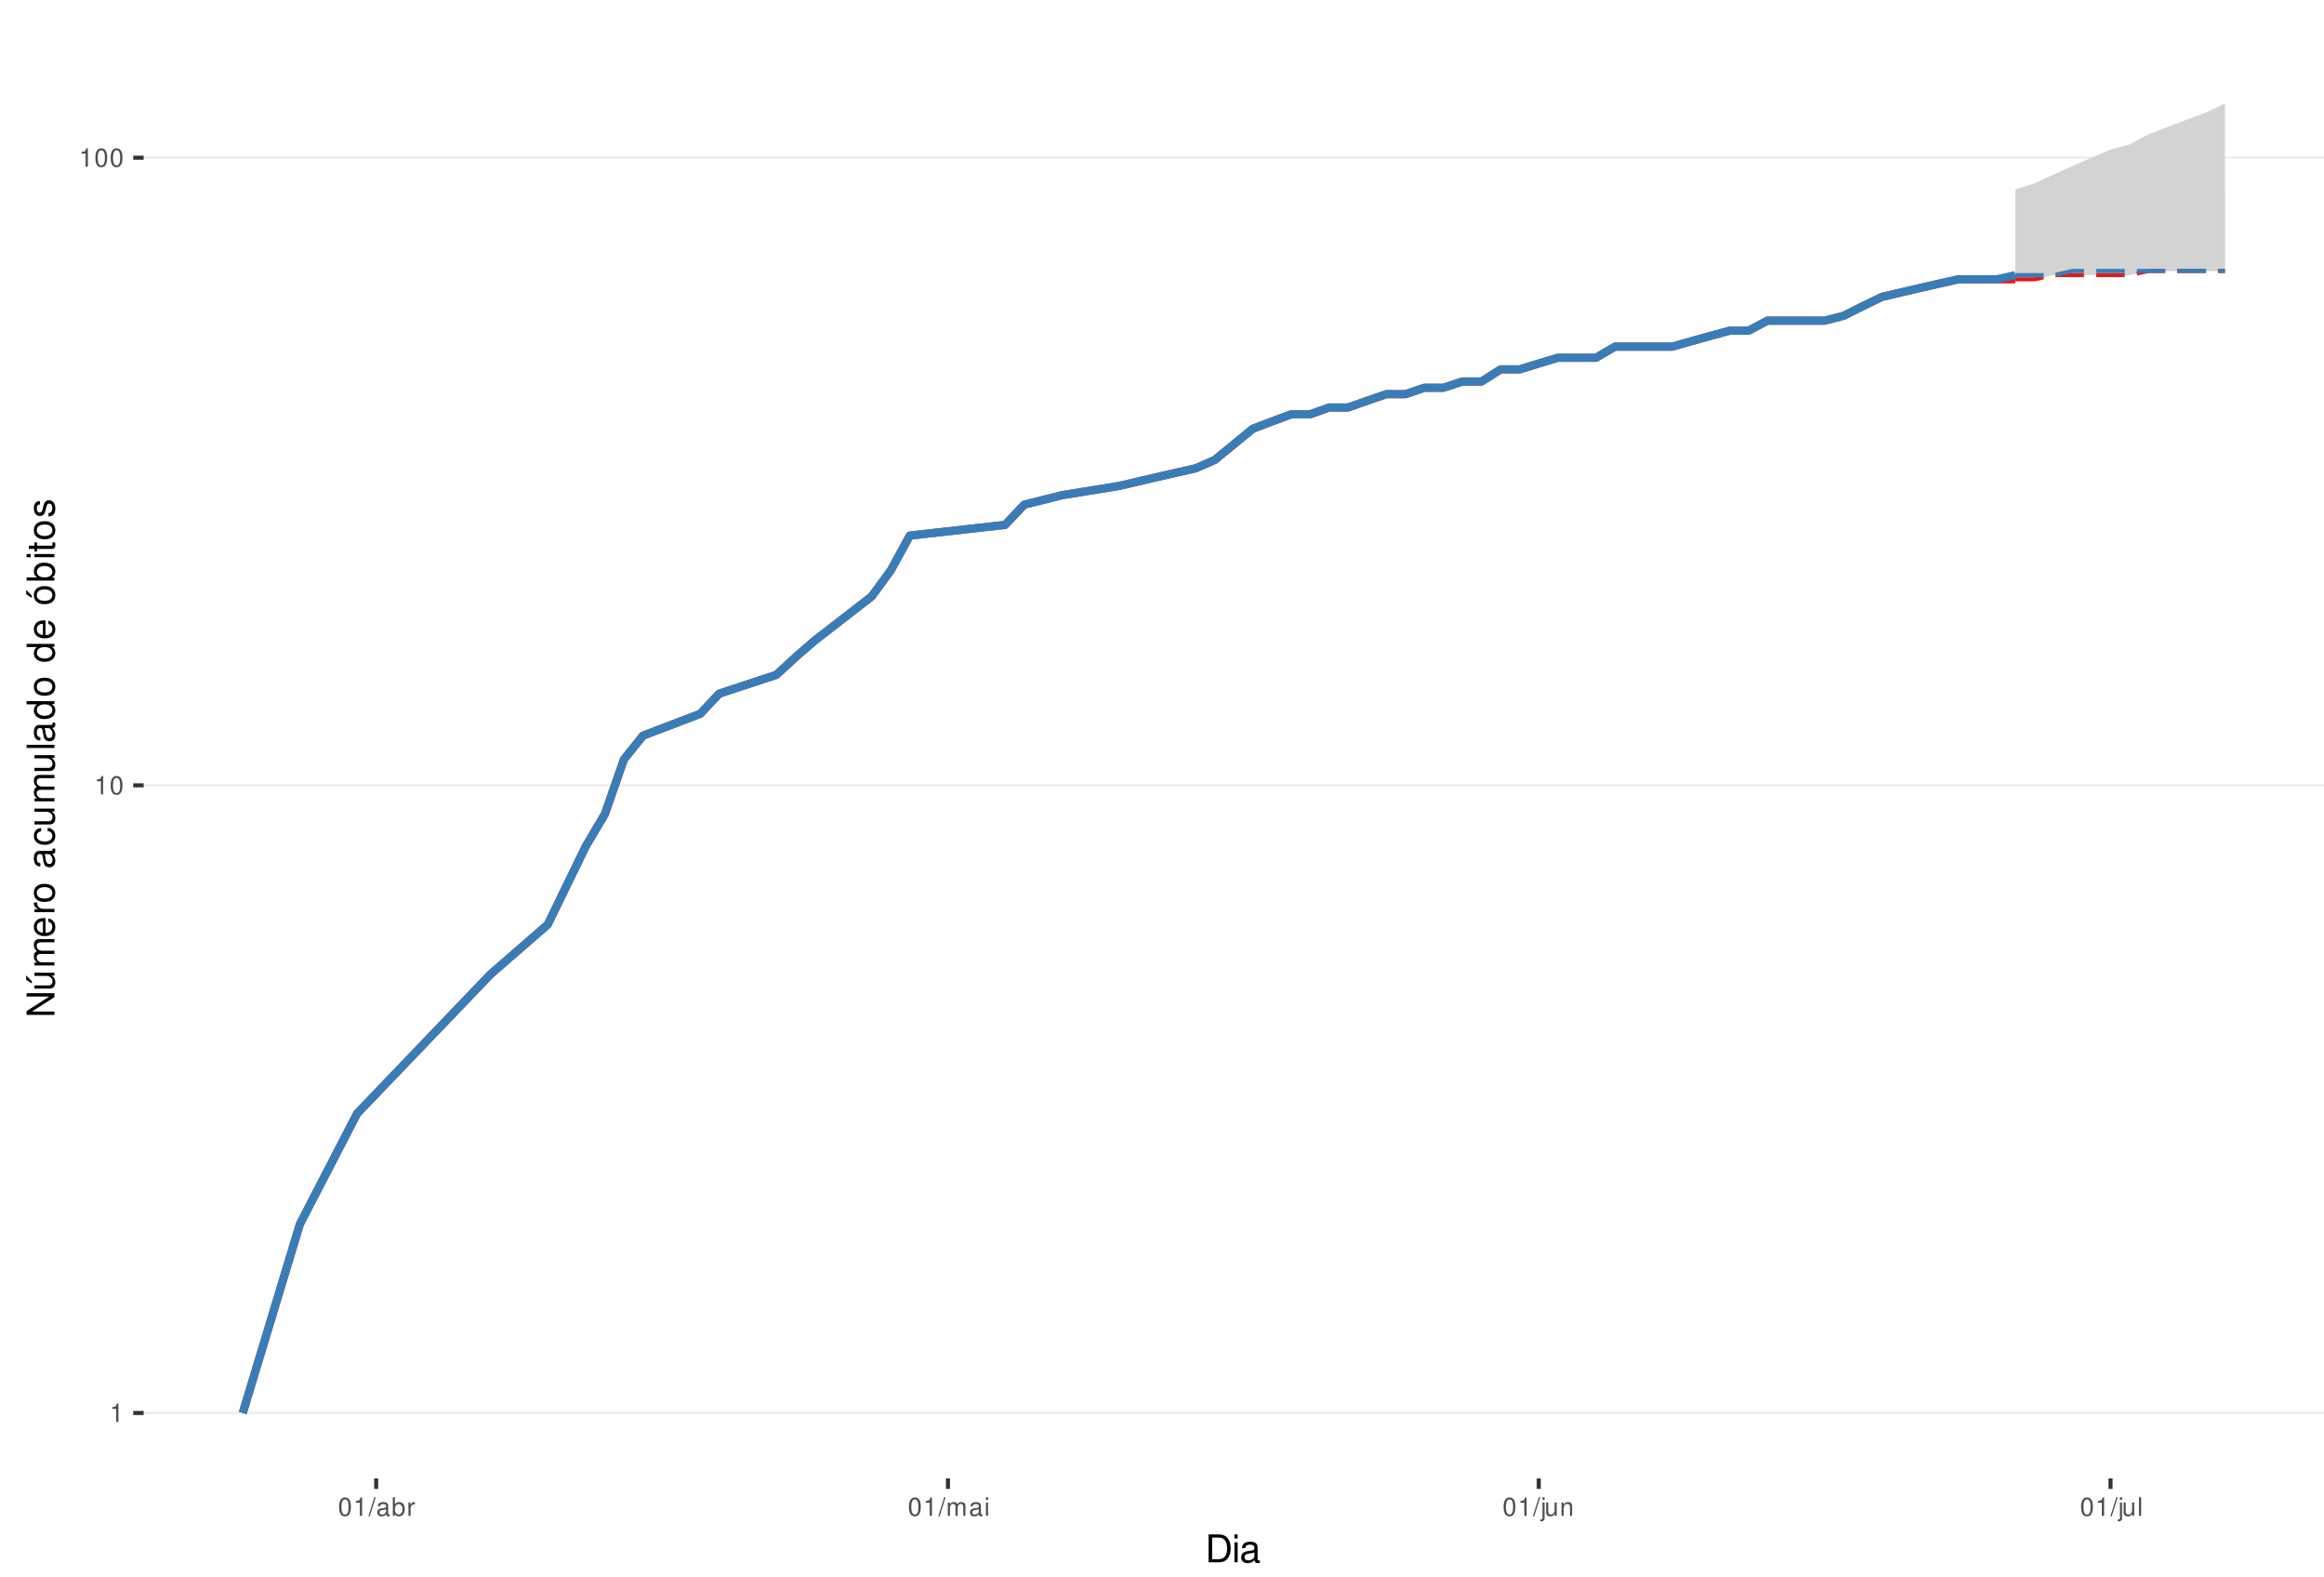
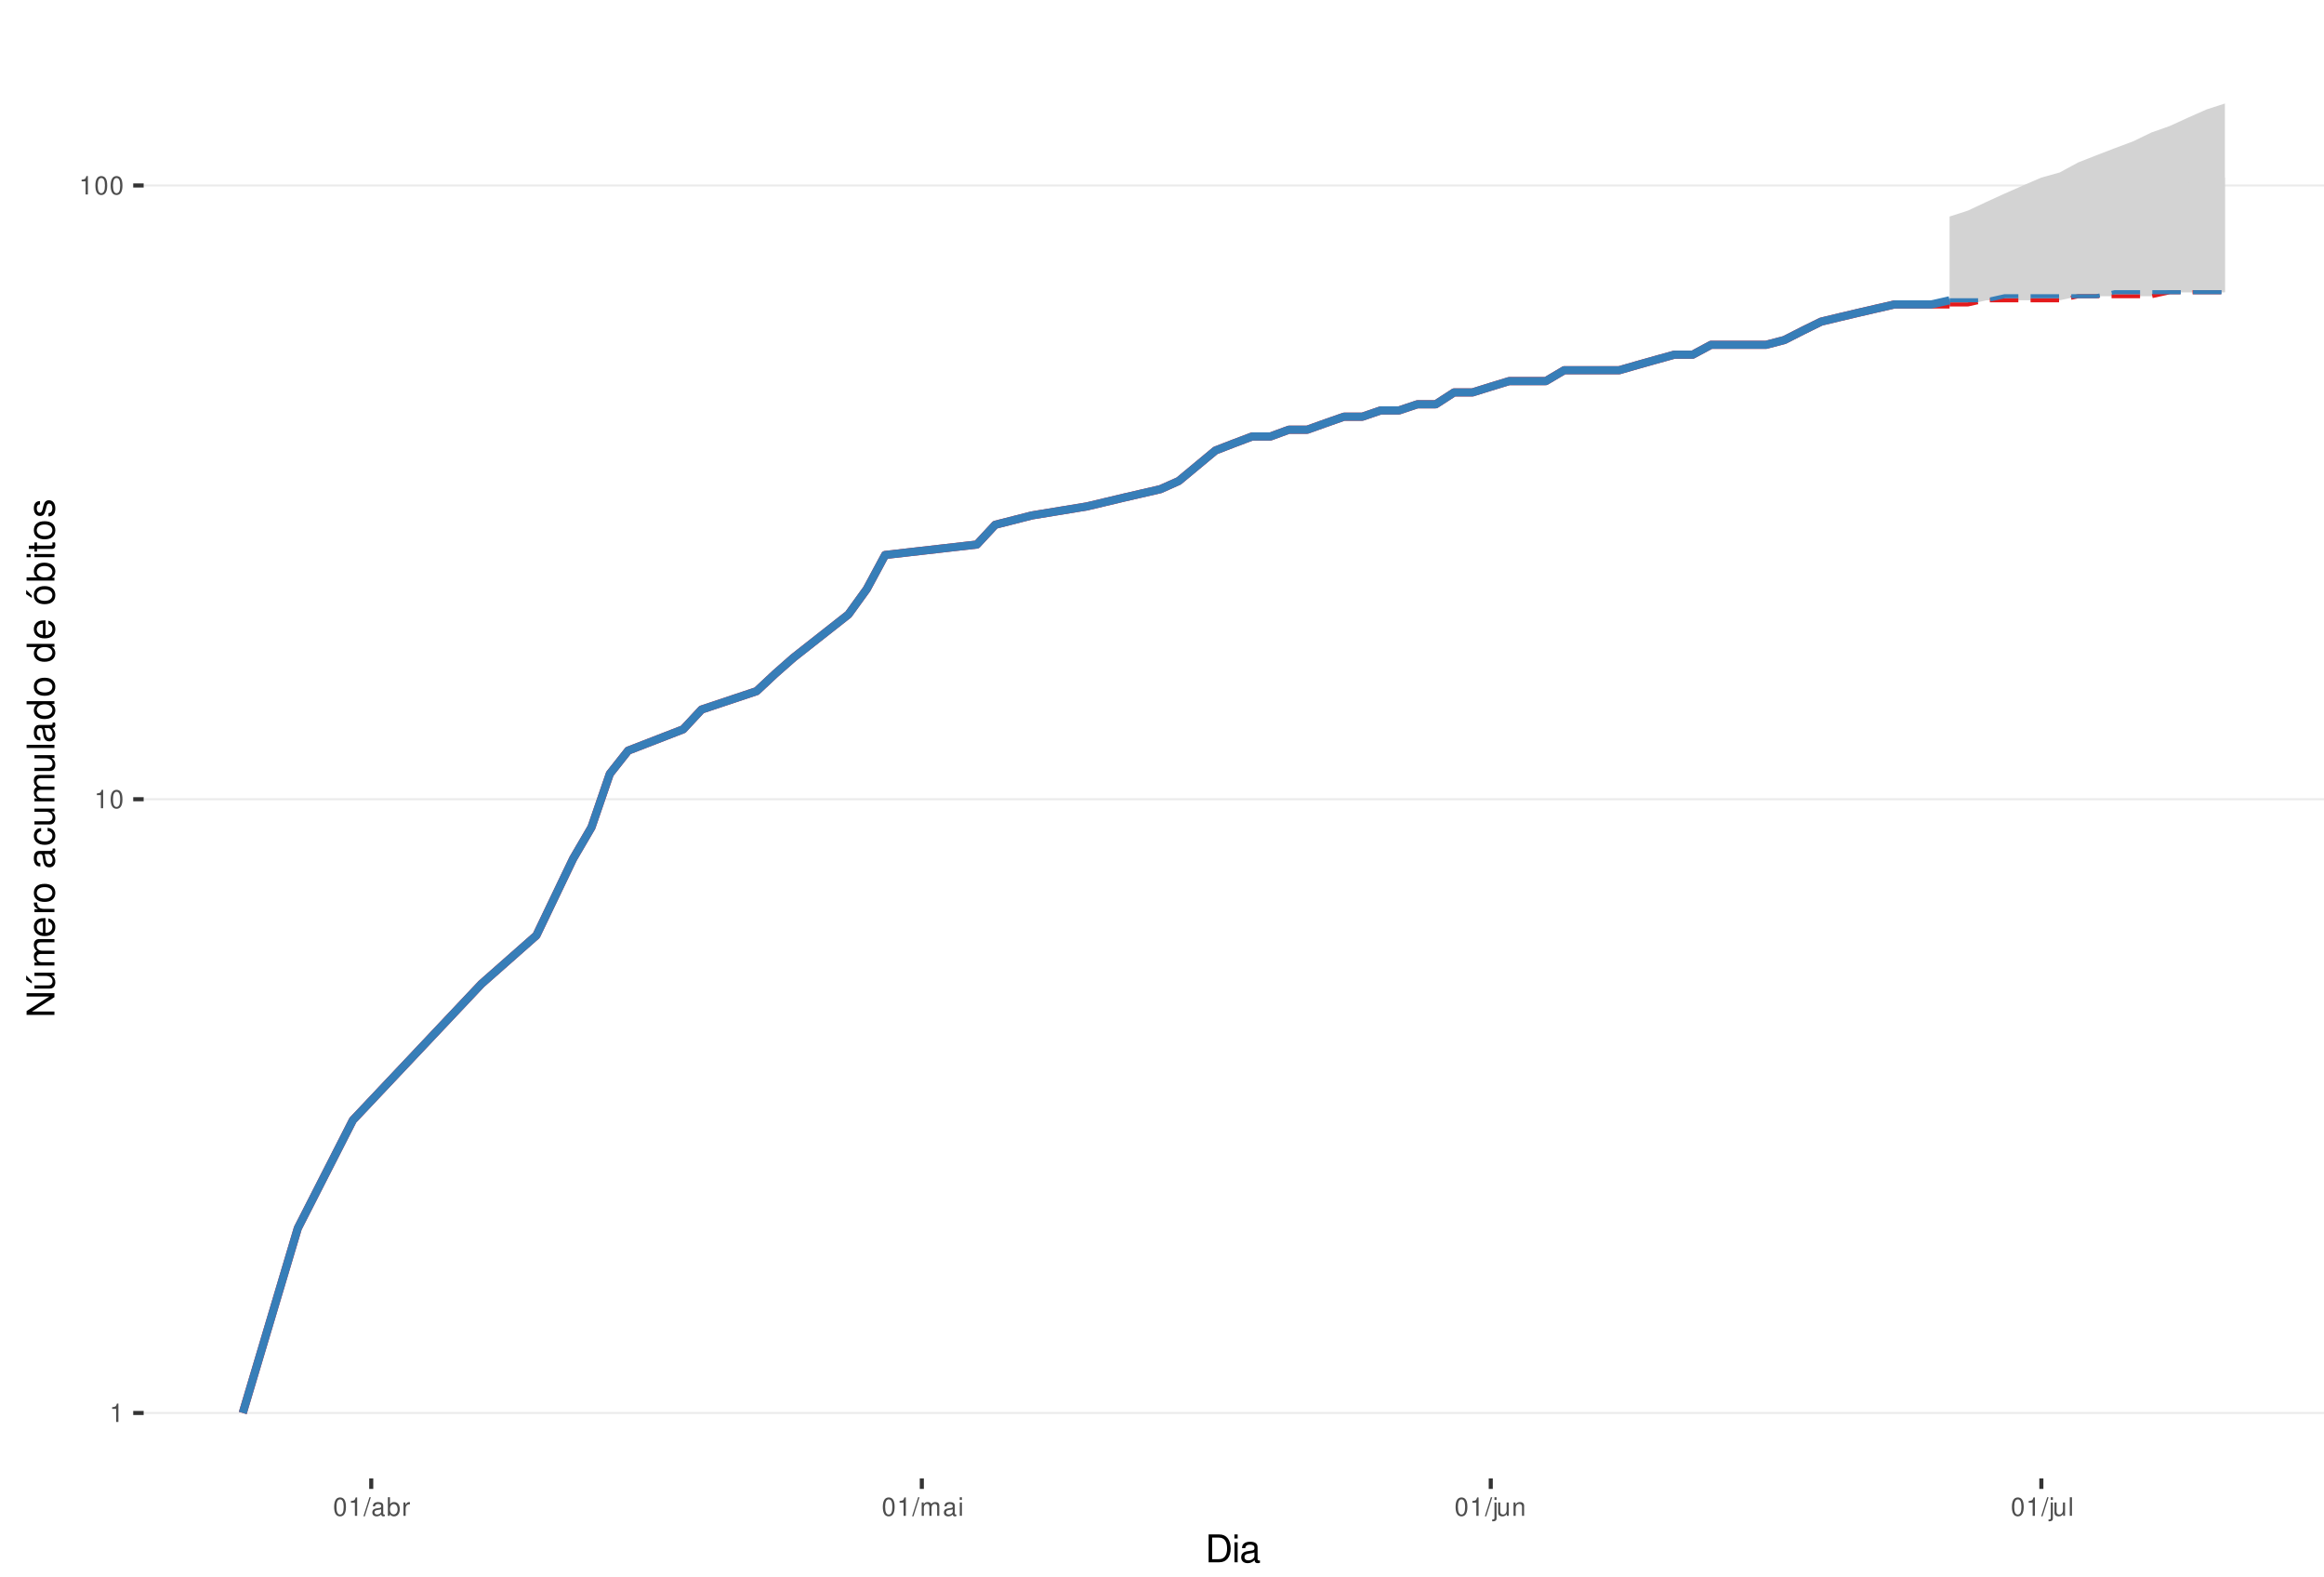
<svg xmlns="http://www.w3.org/2000/svg" xmlns:xlink="http://www.w3.org/1999/xlink" width="609pt" height="413pt" viewBox="0 0 609 413" version="1.1">
  <defs>
    <g>
      <symbol overflow="visible" id="glyph0-0">
        <path style="stroke:none;" d="" />
      </symbol>
      <symbol overflow="visible" id="glyph0-1">
        <path style="stroke:none;" d="M 1.719 -3.422 L 1.719 0 L 2.312 0 L 2.312 -4.812 L 1.922 -4.812 C 1.719 -4.078 1.578 -3.969 0.672 -3.859 L 0.672 -3.422 Z M 1.719 -3.422 " />
      </symbol>
      <symbol overflow="visible" id="glyph0-2">
        <path style="stroke:none;" d="M 1.828 -4.812 C 1.391 -4.812 0.984 -4.609 0.75 -4.281 C 0.438 -3.859 0.281 -3.219 0.281 -2.328 C 0.281 -0.703 0.812 0.156 1.828 0.156 C 2.828 0.156 3.375 -0.703 3.375 -2.297 C 3.375 -3.219 3.234 -3.844 2.922 -4.281 C 2.672 -4.625 2.281 -4.812 1.828 -4.812 Z M 1.828 -4.297 C 2.469 -4.297 2.781 -3.641 2.781 -2.344 C 2.781 -0.969 2.469 -0.328 1.812 -0.328 C 1.203 -0.328 0.891 -1 0.891 -2.328 C 0.891 -3.641 1.203 -4.297 1.828 -4.297 Z M 1.828 -4.297 " />
      </symbol>
      <symbol overflow="visible" id="glyph0-3">
        <path style="stroke:none;" d="M 1.531 -4.859 L -0.047 0.141 L 0.312 0.141 L 1.891 -4.859 Z M 1.531 -4.859 " />
      </symbol>
      <symbol overflow="visible" id="glyph0-4">
        <path style="stroke:none;" d="M 3.562 -0.328 C 3.5 -0.312 3.469 -0.312 3.438 -0.312 C 3.25 -0.312 3.141 -0.406 3.141 -0.578 L 3.141 -2.641 C 3.141 -3.25 2.688 -3.594 1.828 -3.594 C 1.312 -3.594 0.906 -3.438 0.672 -3.188 C 0.516 -3 0.453 -2.797 0.438 -2.453 L 0.984 -2.453 C 1.031 -2.875 1.297 -3.078 1.812 -3.078 C 2.312 -3.078 2.594 -2.891 2.594 -2.562 L 2.594 -2.406 C 2.578 -2.172 2.469 -2.078 2.016 -2.031 C 1.219 -1.922 1.109 -1.891 0.891 -1.812 C 0.484 -1.641 0.281 -1.328 0.281 -0.875 C 0.281 -0.25 0.719 0.156 1.422 0.156 C 1.859 0.156 2.219 0 2.609 -0.359 C 2.656 0 2.828 0.156 3.188 0.156 C 3.297 0.156 3.375 0.141 3.562 0.094 Z M 2.594 -1.094 C 2.594 -0.906 2.531 -0.797 2.375 -0.641 C 2.141 -0.438 1.875 -0.328 1.547 -0.328 C 1.109 -0.328 0.859 -0.547 0.859 -0.891 C 0.859 -1.266 1.094 -1.438 1.703 -1.531 C 2.297 -1.609 2.406 -1.641 2.594 -1.719 Z M 2.594 -1.094 " />
      </symbol>
      <symbol overflow="visible" id="glyph0-5">
        <path style="stroke:none;" d="M 0.359 -4.859 L 0.359 0 L 0.859 0 L 0.859 -0.453 C 1.125 -0.047 1.484 0.156 1.969 0.156 C 2.875 0.156 3.484 -0.594 3.484 -1.75 C 3.484 -2.891 2.922 -3.594 1.984 -3.594 C 1.516 -3.594 1.172 -3.406 0.906 -3.016 L 0.906 -4.859 Z M 1.891 -3.062 C 2.5 -3.062 2.906 -2.531 2.906 -1.703 C 2.906 -0.906 2.484 -0.359 1.891 -0.359 C 1.297 -0.359 0.906 -0.906 0.906 -1.719 C 0.906 -2.531 1.297 -3.062 1.891 -3.062 Z M 1.891 -3.062 " />
      </symbol>
      <symbol overflow="visible" id="glyph0-6">
        <path style="stroke:none;" d="M 0.453 -3.484 L 0.453 0 L 1.016 0 L 1.016 -1.812 C 1.031 -2.656 1.375 -3.016 2.141 -3 L 2.141 -3.562 C 2.047 -3.578 1.984 -3.594 1.922 -3.594 C 1.562 -3.594 1.297 -3.375 0.969 -2.859 L 0.969 -3.484 Z M 0.453 -3.484 " />
      </symbol>
      <symbol overflow="visible" id="glyph0-7">
        <path style="stroke:none;" d="M 0.469 -3.484 L 0.469 0 L 1.031 0 L 1.031 -2.188 C 1.031 -2.703 1.391 -3.109 1.844 -3.109 C 2.25 -3.109 2.484 -2.844 2.484 -2.406 L 2.484 0 L 3.047 0 L 3.047 -2.188 C 3.047 -2.703 3.422 -3.109 3.875 -3.109 C 4.266 -3.109 4.516 -2.844 4.516 -2.406 L 4.516 0 L 5.078 0 L 5.078 -2.609 C 5.078 -3.234 4.719 -3.594 4.062 -3.594 C 3.594 -3.594 3.312 -3.453 2.984 -3.062 C 2.781 -3.422 2.5 -3.594 2.047 -3.594 C 1.578 -3.594 1.266 -3.422 0.984 -3 L 0.984 -3.484 Z M 0.469 -3.484 " />
      </symbol>
      <symbol overflow="visible" id="glyph0-8">
        <path style="stroke:none;" d="M 1 -3.484 L 0.453 -3.484 L 0.453 0 L 1 0 Z M 1 -4.859 L 0.438 -4.859 L 0.438 -4.156 L 1 -4.156 Z M 1 -4.859 " />
      </symbol>
      <symbol overflow="visible" id="glyph0-9">
        <path style="stroke:none;" d="M 0.469 -3.484 L 0.469 0.5 C 0.469 0.859 0.359 0.969 0.016 0.969 C -0.031 0.969 -0.047 0.969 -0.125 0.953 L -0.125 1.438 C -0.047 1.438 -0.016 1.453 0.062 1.453 C 0.688 1.453 1.016 1.203 1.016 0.719 L 1.016 -3.484 Z M 1.016 -4.859 L 0.469 -4.859 L 0.469 -4.156 L 1.016 -4.156 Z M 1.016 -4.859 " />
      </symbol>
      <symbol overflow="visible" id="glyph0-10">
        <path style="stroke:none;" d="M 3.203 0 L 3.203 -3.484 L 2.656 -3.484 L 2.656 -1.516 C 2.656 -0.797 2.281 -0.328 1.703 -0.328 C 1.266 -0.328 0.984 -0.594 0.984 -1.016 L 0.984 -3.484 L 0.438 -3.484 L 0.438 -0.797 C 0.438 -0.219 0.859 0.156 1.547 0.156 C 2.062 0.156 2.391 -0.031 2.703 -0.484 L 2.703 0 Z M 3.203 0 " />
      </symbol>
      <symbol overflow="visible" id="glyph0-11">
        <path style="stroke:none;" d="M 0.469 -3.484 L 0.469 0 L 1.031 0 L 1.031 -1.922 C 1.031 -2.641 1.391 -3.109 1.969 -3.109 C 2.406 -3.109 2.688 -2.828 2.688 -2.422 L 2.688 0 L 3.234 0 L 3.234 -2.641 C 3.234 -3.219 2.812 -3.594 2.141 -3.594 C 1.625 -3.594 1.281 -3.391 0.984 -2.906 L 0.984 -3.484 Z M 0.469 -3.484 " />
      </symbol>
      <symbol overflow="visible" id="glyph0-12">
        <path style="stroke:none;" d="M 1.016 -4.859 L 0.453 -4.859 L 0.453 0 L 1.016 0 Z M 1.016 -4.859 " />
      </symbol>
      <symbol overflow="visible" id="glyph1-0">
        <path style="stroke:none;" d="" />
      </symbol>
      <symbol overflow="visible" id="glyph1-1">
        <path style="stroke:none;" d="M 0.891 0 L 3.703 0 C 5.547 0 6.672 -1.375 6.672 -3.656 C 6.672 -5.906 5.547 -7.297 3.703 -7.297 L 0.891 -7.297 Z M 1.812 -0.812 L 1.812 -6.469 L 3.547 -6.469 C 4.984 -6.469 5.734 -5.5 5.734 -3.641 C 5.734 -1.797 4.984 -0.812 3.547 -0.812 Z M 1.812 -0.812 " />
      </symbol>
      <symbol overflow="visible" id="glyph1-2">
        <path style="stroke:none;" d="M 1.5 -5.234 L 0.672 -5.234 L 0.672 0 L 1.5 0 Z M 1.5 -7.297 L 0.656 -7.297 L 0.656 -6.234 L 1.5 -6.234 Z M 1.5 -7.297 " />
      </symbol>
      <symbol overflow="visible" id="glyph1-3">
        <path style="stroke:none;" d="M 5.344 -0.484 C 5.266 -0.469 5.219 -0.469 5.172 -0.469 C 4.875 -0.469 4.719 -0.625 4.719 -0.875 L 4.719 -3.953 C 4.719 -4.891 4.047 -5.391 2.75 -5.391 C 1.984 -5.391 1.375 -5.172 1.016 -4.781 C 0.766 -4.516 0.672 -4.203 0.656 -3.688 L 1.484 -3.688 C 1.562 -4.328 1.938 -4.625 2.719 -4.625 C 3.484 -4.625 3.891 -4.344 3.891 -3.844 L 3.891 -3.625 C 3.875 -3.266 3.703 -3.125 3.016 -3.047 C 1.844 -2.891 1.656 -2.844 1.344 -2.719 C 0.734 -2.453 0.422 -2 0.422 -1.312 C 0.422 -0.375 1.078 0.234 2.141 0.234 C 2.797 0.234 3.328 0 3.922 -0.547 C 3.984 0 4.234 0.234 4.781 0.234 C 4.953 0.234 5.062 0.203 5.344 0.141 Z M 3.891 -1.656 C 3.891 -1.375 3.812 -1.203 3.562 -0.969 C 3.219 -0.656 2.812 -0.5 2.312 -0.5 C 1.672 -0.5 1.297 -0.812 1.297 -1.344 C 1.297 -1.891 1.656 -2.172 2.547 -2.297 C 3.438 -2.422 3.609 -2.453 3.891 -2.594 Z M 3.891 -1.656 " />
      </symbol>
      <symbol overflow="visible" id="glyph2-0">
        <path style="stroke:none;" d="" />
      </symbol>
      <symbol overflow="visible" id="glyph2-1">
        <path style="stroke:none;" d="M -7.297 -6.453 L -7.297 -5.578 L -1.328 -5.578 L -7.297 -1.766 L -7.297 -0.766 L 0 -0.766 L 0 -1.641 L -5.906 -1.641 L 0 -5.406 L 0 -6.453 Z M -7.297 -6.453 " />
      </symbol>
      <symbol overflow="visible" id="glyph2-2">
        <path style="stroke:none;" d="M 0 -4.812 L -5.234 -4.812 L -5.234 -3.984 L -2.266 -3.984 C -1.203 -3.984 -0.5 -3.438 -0.5 -2.562 C -0.5 -1.906 -0.906 -1.484 -1.531 -1.484 L -5.234 -1.484 L -5.234 -0.656 L -1.203 -0.656 C -0.328 -0.656 0.234 -1.297 0.234 -2.312 C 0.234 -3.094 -0.047 -3.578 -0.734 -4.062 L 0 -4.062 Z M -7.406 -2.953 L -5.922 -2 L -5.922 -2.594 L -7.406 -4.094 Z M -7.406 -2.953 " />
      </symbol>
      <symbol overflow="visible" id="glyph2-3">
        <path style="stroke:none;" d="M -5.234 -0.703 L 0 -0.703 L 0 -1.547 L -3.297 -1.547 C -4.047 -1.547 -4.656 -2.094 -4.656 -2.766 C -4.656 -3.391 -4.281 -3.734 -3.609 -3.734 L 0 -3.734 L 0 -4.578 L -3.297 -4.578 C -4.047 -4.578 -4.656 -5.125 -4.656 -5.812 C -4.656 -6.422 -4.266 -6.781 -3.609 -6.781 L 0 -6.781 L 0 -7.625 L -3.938 -7.625 C -4.875 -7.625 -5.391 -7.078 -5.391 -6.094 C -5.391 -5.406 -5.188 -4.984 -4.594 -4.484 C -5.156 -4.188 -5.391 -3.766 -5.391 -3.078 C -5.391 -2.375 -5.125 -1.906 -4.5 -1.469 L -5.234 -1.469 Z M -5.234 -0.703 " />
      </symbol>
      <symbol overflow="visible" id="glyph2-4">
        <path style="stroke:none;" d="M -2.344 -5.125 C -3.141 -5.125 -3.625 -5.062 -4.016 -4.922 C -4.875 -4.578 -5.391 -3.781 -5.391 -2.797 C -5.391 -1.344 -4.281 -0.406 -2.547 -0.406 C -0.812 -0.406 0.234 -1.297 0.234 -2.781 C 0.234 -3.984 -0.453 -4.812 -1.594 -5.016 L -1.594 -4.188 C -0.906 -3.953 -0.547 -3.484 -0.547 -2.812 C -0.547 -2.281 -0.781 -1.828 -1.219 -1.547 C -1.516 -1.344 -1.812 -1.281 -2.344 -1.266 Z M -3.016 -1.297 C -3.984 -1.359 -4.625 -1.953 -4.625 -2.797 C -4.625 -3.641 -3.953 -4.234 -3.016 -4.234 Z M -3.016 -1.297 " />
      </symbol>
      <symbol overflow="visible" id="glyph2-5">
        <path style="stroke:none;" d="M -5.234 -0.688 L 0 -0.688 L 0 -1.531 L -2.719 -1.531 C -3.984 -1.547 -4.547 -2.062 -4.516 -3.203 L -5.359 -3.203 C -5.375 -3.062 -5.391 -2.984 -5.391 -2.891 C -5.391 -2.344 -5.062 -1.938 -4.297 -1.453 L -5.234 -1.453 Z M -5.234 -0.688 " />
      </symbol>
      <symbol overflow="visible" id="glyph2-6">
        <path style="stroke:none;" d="M -5.391 -2.719 C -5.391 -1.234 -4.344 -0.359 -2.578 -0.359 C -0.812 -0.359 0.234 -1.234 0.234 -2.734 C 0.234 -4.203 -0.812 -5.094 -2.547 -5.094 C -4.359 -5.094 -5.391 -4.234 -5.391 -2.719 Z M -4.625 -2.734 C -4.625 -3.672 -3.844 -4.234 -2.547 -4.234 C -1.312 -4.234 -0.547 -3.656 -0.547 -2.734 C -0.547 -1.797 -1.312 -1.234 -2.578 -1.234 C -3.844 -1.234 -4.625 -1.797 -4.625 -2.734 Z M -4.625 -2.734 " />
      </symbol>
      <symbol overflow="visible" id="glyph2-7">
        <path style="stroke:none;" d="" />
      </symbol>
      <symbol overflow="visible" id="glyph2-8">
        <path style="stroke:none;" d="M -0.484 -5.344 C -0.469 -5.266 -0.469 -5.219 -0.469 -5.172 C -0.469 -4.875 -0.625 -4.719 -0.875 -4.719 L -3.953 -4.719 C -4.891 -4.719 -5.391 -4.047 -5.391 -2.75 C -5.391 -1.984 -5.172 -1.375 -4.781 -1.016 C -4.516 -0.766 -4.203 -0.672 -3.688 -0.656 L -3.688 -1.484 C -4.328 -1.562 -4.625 -1.938 -4.625 -2.719 C -4.625 -3.484 -4.344 -3.891 -3.844 -3.891 L -3.625 -3.891 C -3.266 -3.875 -3.125 -3.703 -3.047 -3.016 C -2.891 -1.844 -2.844 -1.656 -2.719 -1.344 C -2.453 -0.734 -2 -0.422 -1.312 -0.422 C -0.375 -0.422 0.234 -1.078 0.234 -2.141 C 0.234 -2.797 0 -3.328 -0.547 -3.922 C 0 -3.984 0.234 -4.234 0.234 -4.781 C 0.234 -4.953 0.203 -5.062 0.141 -5.344 Z M -1.656 -3.891 C -1.375 -3.891 -1.203 -3.812 -0.969 -3.562 C -0.656 -3.219 -0.5 -2.812 -0.5 -2.312 C -0.5 -1.672 -0.812 -1.297 -1.344 -1.297 C -1.891 -1.297 -2.172 -1.656 -2.297 -2.547 C -2.422 -3.438 -2.453 -3.609 -2.594 -3.891 Z M -1.656 -3.891 " />
      </symbol>
      <symbol overflow="visible" id="glyph2-9">
        <path style="stroke:none;" d="M -3.484 -4.703 C -3.984 -4.672 -4.312 -4.562 -4.609 -4.359 C -5.094 -4 -5.391 -3.375 -5.391 -2.641 C -5.391 -1.219 -4.266 -0.312 -2.531 -0.312 C -0.844 -0.312 0.234 -1.203 0.234 -2.625 C 0.234 -3.875 -0.516 -4.672 -1.797 -4.766 L -1.797 -3.938 C -0.953 -3.797 -0.547 -3.359 -0.547 -2.656 C -0.547 -1.734 -1.297 -1.188 -2.531 -1.188 C -3.844 -1.188 -4.625 -1.719 -4.625 -2.625 C -4.625 -3.328 -4.203 -3.766 -3.484 -3.875 Z M -3.484 -4.703 " />
      </symbol>
      <symbol overflow="visible" id="glyph2-10">
        <path style="stroke:none;" d="M 0 -4.812 L -5.234 -4.812 L -5.234 -3.984 L -2.266 -3.984 C -1.203 -3.984 -0.5 -3.438 -0.5 -2.562 C -0.5 -1.906 -0.906 -1.484 -1.531 -1.484 L -5.234 -1.484 L -5.234 -0.656 L -1.203 -0.656 C -0.328 -0.656 0.234 -1.297 0.234 -2.312 C 0.234 -3.094 -0.047 -3.578 -0.734 -4.062 L 0 -4.062 Z M 0 -4.812 " />
      </symbol>
      <symbol overflow="visible" id="glyph2-11">
        <path style="stroke:none;" d="M -7.297 -1.516 L -7.297 -0.688 L 0 -0.688 L 0 -1.516 Z M -7.297 -1.516 " />
      </symbol>
      <symbol overflow="visible" id="glyph2-12">
        <path style="stroke:none;" d="M -7.297 -4.953 L -7.297 -4.125 L -4.578 -4.125 C -5.109 -3.766 -5.391 -3.203 -5.391 -2.516 C -5.391 -1.156 -4.297 -0.266 -2.625 -0.266 C -0.859 -0.266 0.234 -1.125 0.234 -2.547 C 0.234 -3.266 -0.047 -3.766 -0.688 -4.203 L 0 -4.203 L 0 -4.953 Z M -4.609 -2.656 C -4.609 -3.547 -3.812 -4.125 -2.562 -4.125 C -1.344 -4.125 -0.547 -3.547 -0.547 -2.656 C -0.547 -1.734 -1.359 -1.125 -2.578 -1.125 C -3.797 -1.125 -4.609 -1.734 -4.609 -2.656 Z M -4.609 -2.656 " />
      </symbol>
      <symbol overflow="visible" id="glyph2-13">
        <path style="stroke:none;" d="M -5.391 -2.719 C -5.391 -1.234 -4.344 -0.359 -2.578 -0.359 C -0.812 -0.359 0.234 -1.234 0.234 -2.734 C 0.234 -4.203 -0.812 -5.094 -2.547 -5.094 C -4.359 -5.094 -5.391 -4.234 -5.391 -2.719 Z M -4.625 -2.734 C -4.625 -3.672 -3.844 -4.234 -2.547 -4.234 C -1.312 -4.234 -0.547 -3.656 -0.547 -2.734 C -0.547 -1.797 -1.312 -1.234 -2.578 -1.234 C -3.844 -1.234 -4.625 -1.797 -4.625 -2.734 Z M -7.406 -2.984 L -5.922 -2.016 L -5.922 -2.625 L -7.406 -4.109 Z M -7.406 -2.984 " />
      </symbol>
      <symbol overflow="visible" id="glyph2-14">
        <path style="stroke:none;" d="M -7.297 -0.547 L 0 -0.547 L 0 -1.297 L -0.672 -1.297 C -0.062 -1.688 0.234 -2.219 0.234 -2.953 C 0.234 -4.328 -0.906 -5.234 -2.641 -5.234 C -4.344 -5.234 -5.391 -4.375 -5.391 -2.984 C -5.391 -2.266 -5.125 -1.766 -4.531 -1.375 L -7.297 -1.375 Z M -4.609 -2.828 C -4.609 -3.766 -3.797 -4.359 -2.547 -4.359 C -1.359 -4.359 -0.547 -3.734 -0.547 -2.828 C -0.547 -1.938 -1.344 -1.375 -2.578 -1.375 C -3.812 -1.375 -4.609 -1.938 -4.609 -2.828 Z M -4.609 -2.828 " />
      </symbol>
      <symbol overflow="visible" id="glyph2-15">
        <path style="stroke:none;" d="M -5.234 -1.5 L -5.234 -0.672 L 0 -0.672 L 0 -1.5 Z M -7.297 -1.5 L -7.297 -0.656 L -6.234 -0.656 L -6.234 -1.5 Z M -7.297 -1.5 " />
      </symbol>
      <symbol overflow="visible" id="glyph2-16">
        <path style="stroke:none;" d="M -5.234 -2.547 L -5.234 -1.688 L -6.688 -1.688 L -6.688 -0.844 L -5.234 -0.844 L -5.234 -0.141 L -4.562 -0.141 L -4.562 -0.844 L -0.594 -0.844 C -0.062 -0.844 0.234 -1.203 0.234 -1.859 C 0.234 -2.078 0.203 -2.266 0.156 -2.547 L -0.547 -2.547 C -0.516 -2.422 -0.5 -2.312 -0.5 -2.141 C -0.5 -1.781 -0.594 -1.688 -0.969 -1.688 L -4.562 -1.688 L -4.562 -2.547 Z M -5.234 -2.547 " />
      </symbol>
      <symbol overflow="visible" id="glyph2-17">
        <path style="stroke:none;" d="M -3.781 -4.375 C -4.812 -4.375 -5.391 -3.688 -5.391 -2.484 C -5.391 -1.266 -4.766 -0.469 -3.797 -0.469 C -2.969 -0.469 -2.578 -0.891 -2.281 -2.125 L -2.094 -2.906 C -1.953 -3.484 -1.734 -3.719 -1.375 -3.719 C -0.875 -3.719 -0.547 -3.234 -0.547 -2.5 C -0.547 -2.047 -0.672 -1.672 -0.891 -1.453 C -1.047 -1.328 -1.188 -1.266 -1.562 -1.219 L -1.562 -0.344 C -0.344 -0.375 0.234 -1.062 0.234 -2.438 C 0.234 -3.75 -0.422 -4.594 -1.438 -4.594 C -2.203 -4.594 -2.641 -4.156 -2.891 -3.109 L -3.078 -2.312 C -3.234 -1.625 -3.453 -1.344 -3.828 -1.344 C -4.312 -1.344 -4.625 -1.766 -4.625 -2.453 C -4.625 -3.125 -4.328 -3.484 -3.781 -3.5 Z M -3.781 -4.375 " />
      </symbol>
    </g>
    <clipPath id="clip1">
      <path d="M 37.645 9.961 L 609 9.961 L 609 387.328 L 37.645 387.328 Z M 37.645 9.961 " />
    </clipPath>
    <clipPath id="clip2">
      <path d="M 37.645 369 L 609 369 L 609 371 L 37.645 371 Z M 37.645 369 " />
    </clipPath>
    <clipPath id="clip3">
-       <path d="M 37.645 205 L 609 205 L 609 207 L 37.645 207 Z M 37.645 205 " />
+       <path d="M 37.645 209 L 609 209 L 609 210 L 37.645 210 Z M 37.645 209 " />
    </clipPath>
    <clipPath id="clip4">
-       <path d="M 37.645 41 L 609 41 L 609 42 L 37.645 42 Z M 37.645 41 " />
+       <path d="M 37.645 48 L 609 48 L 609 49 L 37.645 49 Z M 37.645 48 " />
    </clipPath>
  </defs>
  <g id="surface313">
    <rect x="0" y="0" width="609" height="413" style="fill:rgb(100%,100%,100%);fill-opacity:1;stroke:none;" />
    <rect x="0" y="0" width="609" height="413" style="fill:rgb(100%,100%,100%);fill-opacity:1;stroke:none;" />
    <path style="fill:none;stroke-width:1.067;stroke-linecap:round;stroke-linejoin:round;stroke:rgb(100%,100%,100%);stroke-opacity:1;stroke-miterlimit:10;" d="M 0 413 L 609 413 L 609 0 L 0 0 Z M 0 413 " />
    <g clip-path="url(#clip1)" clip-rule="nonzero">
      <path style=" stroke:none;fill-rule:nonzero;fill:rgb(100%,100%,100%);fill-opacity:1;" d="M 37.645 387.328 L 609 387.328 L 609 9.961 L 37.645 9.961 Z M 37.645 387.328 " />
    </g>
    <g clip-path="url(#clip2)" clip-rule="nonzero">
      <path style="fill:none;stroke-width:0.533;stroke-linecap:butt;stroke-linejoin:round;stroke:rgb(92.157%,92.157%,92.157%);stroke-opacity:1;stroke-miterlimit:10;" d="M 37.645 370.176 L 609 370.176 " />
    </g>
    <g clip-path="url(#clip3)" clip-rule="nonzero">
-       <path style="fill:none;stroke-width:0.533;stroke-linecap:butt;stroke-linejoin:round;stroke:rgb(92.157%,92.157%,92.157%);stroke-opacity:1;stroke-miterlimit:10;" d="M 37.645 205.746 L 609 205.746 " />
+       <path style="fill:none;stroke-width:0.533;stroke-linecap:butt;stroke-linejoin:round;stroke:rgb(92.157%,92.157%,92.157%);stroke-opacity:1;stroke-miterlimit:10;" d="M 37.645 209.383 L 609 209.383 " />
    </g>
    <g clip-path="url(#clip4)" clip-rule="nonzero">
-       <path style="fill:none;stroke-width:0.533;stroke-linecap:butt;stroke-linejoin:round;stroke:rgb(92.157%,92.157%,92.157%);stroke-opacity:1;stroke-miterlimit:10;" d="M 37.645 41.316 L 609 41.316 " />
-     </g>
-     <path style=" stroke:none;fill-rule:nonzero;fill:rgb(82.745%,82.745%,82.745%);fill-opacity:1;" d="M 528.09 49.637 L 533.086 48.051 L 538.078 45.734 L 543.074 43.492 L 548.07 41.316 L 553.062 39.203 L 558.059 37.832 L 563.051 35.16 L 568.047 33.223 L 573.039 31.336 L 578.035 29.496 L 583.031 27.117 L 583.031 70.988 L 563.051 70.988 L 558.059 72.078 L 538.078 72.078 L 533.086 73.188 L 528.09 73.188 Z M 528.09 49.637 " />
-     <path style=" stroke:none;fill-rule:nonzero;fill:rgb(82.745%,82.745%,82.745%);fill-opacity:1;" d="M 528.09 72.078 L 533.086 68.855 L 538.078 66.785 L 543.074 63.789 L 548.07 61.859 L 553.062 59.059 L 558.059 57.25 L 563.051 54.621 L 568.047 52.922 L 573.039 51.262 L 578.035 50.445 L 583.031 49.637 L 583.031 70.988 L 543.074 70.988 L 538.078 72.078 Z M 528.09 72.078 " />
-     <path style="fill:none;stroke-width:2.134;stroke-linecap:butt;stroke-linejoin:round;stroke:rgb(89.412%,10.196%,10.98%);stroke-opacity:1;stroke-miterlimit:10;" d="M 63.617 370.176 L 78.598 320.676 L 93.582 291.723 L 128.543 255.242 L 143.527 242.223 L 153.516 221.68 L 158.508 213.27 L 163.504 198.941 L 168.496 192.727 L 183.48 187.012 L 188.477 181.719 L 203.457 176.793 L 208.453 172.184 L 213.445 167.852 L 228.43 156.246 L 233.426 149.441 L 238.418 140.312 L 263.391 137.512 L 268.383 132.219 L 278.375 129.715 L 293.355 127.293 L 303.344 124.953 L 313.332 122.684 L 318.328 120.488 L 328.316 112.316 L 333.312 110.41 L 338.305 108.559 L 343.301 108.559 L 348.293 106.75 L 353.289 106.75 L 358.281 104.984 L 363.277 103.266 L 368.273 103.266 L 373.266 101.586 L 378.262 101.586 L 383.254 99.941 L 388.25 99.941 L 393.242 96.77 L 398.238 96.77 L 403.23 95.234 L 408.227 93.73 L 418.215 93.73 L 423.211 90.812 L 438.191 90.812 L 443.188 89.398 L 448.18 88.012 L 453.176 86.652 L 458.172 86.652 L 463.164 84.008 L 478.148 84.008 L 483.141 82.723 L 488.137 80.215 L 493.129 77.793 L 498.125 76.613 L 503.121 75.453 L 508.113 74.309 L 513.109 73.188 L 528.09 73.188 " />
-     <path style="fill:none;stroke-width:1.067;stroke-linecap:butt;stroke-linejoin:round;stroke:rgb(89.412%,10.196%,10.98%);stroke-opacity:1;stroke-dasharray:7.469,3.201;stroke-miterlimit:10;" d="M 528.09 73.188 L 533.086 73.188 L 538.078 72.078 L 558.059 72.078 L 563.051 70.988 L 583.031 70.988 " />
-     <path style="fill:none;stroke-width:2.134;stroke-linecap:butt;stroke-linejoin:round;stroke:rgb(21.569%,49.412%,72.157%);stroke-opacity:1;stroke-miterlimit:10;" d="M 63.617 370.176 L 78.598 320.676 L 93.582 291.723 L 128.543 255.242 L 143.527 242.223 L 153.516 221.68 L 158.508 213.27 L 163.504 198.941 L 168.496 192.727 L 183.48 187.012 L 188.477 181.719 L 203.457 176.793 L 208.453 172.184 L 213.445 167.852 L 228.43 156.246 L 233.426 149.441 L 238.418 140.312 L 263.391 137.512 L 268.383 132.219 L 278.375 129.715 L 293.355 127.293 L 303.344 124.953 L 313.332 122.684 L 318.328 120.488 L 328.316 112.316 L 333.312 110.41 L 338.305 108.559 L 343.301 108.559 L 348.293 106.75 L 353.289 106.75 L 358.281 104.984 L 363.277 103.266 L 368.273 103.266 L 373.266 101.586 L 378.262 101.586 L 383.254 99.941 L 388.25 99.941 L 393.242 96.77 L 398.238 96.77 L 403.23 95.234 L 408.227 93.73 L 418.215 93.73 L 423.211 90.812 L 438.191 90.812 L 443.188 89.398 L 448.18 88.012 L 453.176 86.652 L 458.172 86.652 L 463.164 84.008 L 478.148 84.008 L 483.141 82.723 L 488.137 80.215 L 493.129 77.793 L 498.125 76.613 L 503.121 75.453 L 508.113 74.309 L 513.109 73.188 L 523.098 73.188 L 528.09 72.078 " />
-     <path style="fill:none;stroke-width:1.067;stroke-linecap:butt;stroke-linejoin:round;stroke:rgb(21.569%,49.412%,72.157%);stroke-opacity:1;stroke-dasharray:7.469,3.201;stroke-miterlimit:10;" d="M 528.09 72.078 L 538.078 72.078 L 543.074 70.988 L 583.031 70.988 " />
+       <path style="fill:none;stroke-width:0.533;stroke-linecap:butt;stroke-linejoin:round;stroke:rgb(92.157%,92.157%,92.157%);stroke-opacity:1;stroke-miterlimit:10;" d="M 37.645 48.59 L 609 48.59 " />
+     </g>
+     <path style=" stroke:none;fill-rule:nonzero;fill:rgb(82.745%,82.745%,82.745%);fill-opacity:1;" d="M 510.887 56.727 L 515.699 55.172 L 520.508 52.91 L 525.316 50.715 L 530.125 48.59 L 534.934 46.523 L 539.746 45.18 L 544.555 42.57 L 549.363 40.676 L 554.172 38.828 L 558.98 37.031 L 563.793 34.703 L 568.602 33.004 L 573.41 30.805 L 578.219 28.672 L 583.031 27.117 L 583.031 76.555 L 568.602 76.555 L 563.793 77.605 L 544.555 77.605 L 539.746 78.672 L 520.508 78.672 L 515.699 79.754 L 510.887 79.754 Z M 510.887 56.727 " />
+     <path style=" stroke:none;fill-rule:nonzero;fill:rgb(82.745%,82.745%,82.745%);fill-opacity:1;" d="M 510.887 78.672 L 515.699 75.52 L 520.508 72.504 L 525.316 69.613 L 530.125 66.84 L 534.934 64.172 L 539.746 61.602 L 544.555 59.121 L 549.363 57.516 L 554.172 55.172 L 558.98 52.91 L 563.793 50.715 L 568.602 49.289 L 573.41 47.895 L 578.219 46.523 L 583.031 46.523 L 583.031 76.555 L 554.172 76.555 L 549.363 77.605 L 525.316 77.605 L 520.508 78.672 Z M 510.887 78.672 " />
+     <path style="fill:none;stroke-width:2.134;stroke-linecap:butt;stroke-linejoin:round;stroke:rgb(89.412%,10.196%,10.98%);stroke-opacity:1;stroke-miterlimit:10;" d="M 63.617 370.176 L 78.043 321.773 L 92.473 293.457 L 126.137 257.785 L 140.566 245.055 L 150.184 224.965 L 154.992 216.738 L 159.805 202.727 L 164.613 196.648 L 179.039 191.059 L 183.852 185.887 L 198.277 181.066 L 203.09 176.562 L 207.898 172.328 L 222.324 160.977 L 227.137 154.324 L 231.945 145.395 L 255.992 142.656 L 260.801 137.48 L 270.418 135.031 L 284.848 132.664 L 294.465 130.375 L 304.086 128.156 L 308.895 126.008 L 318.512 118.02 L 323.324 116.156 L 328.133 114.344 L 332.941 114.344 L 337.75 112.574 L 342.559 112.574 L 347.371 110.852 L 352.18 109.168 L 356.988 109.168 L 361.797 107.523 L 366.605 107.523 L 371.418 105.918 L 376.227 105.918 L 381.035 102.812 L 385.844 102.812 L 390.652 101.312 L 395.465 99.844 L 405.082 99.844 L 409.891 96.992 L 424.32 96.992 L 429.129 95.609 L 433.938 94.254 L 438.746 92.922 L 443.559 92.922 L 448.367 90.336 L 462.793 90.336 L 467.605 89.078 L 472.414 86.629 L 477.223 84.262 L 482.031 83.105 L 486.84 81.969 L 491.652 80.852 L 496.461 79.754 L 510.887 79.754 " />
+     <path style="fill:none;stroke-width:1.067;stroke-linecap:butt;stroke-linejoin:round;stroke:rgb(89.412%,10.196%,10.98%);stroke-opacity:1;stroke-dasharray:7.469,3.201;stroke-miterlimit:10;" d="M 510.887 79.754 L 515.699 79.754 L 520.508 78.672 L 539.746 78.672 L 544.555 77.605 L 563.793 77.605 L 568.602 76.555 L 583.031 76.555 " />
+     <path style="fill:none;stroke-width:2.134;stroke-linecap:butt;stroke-linejoin:round;stroke:rgb(21.569%,49.412%,72.157%);stroke-opacity:1;stroke-miterlimit:10;" d="M 63.617 370.176 L 78.043 321.773 L 92.473 293.457 L 126.137 257.785 L 140.566 245.055 L 150.184 224.965 L 154.992 216.738 L 159.805 202.727 L 164.613 196.648 L 179.039 191.059 L 183.852 185.887 L 198.277 181.066 L 203.09 176.562 L 207.898 172.328 L 222.324 160.977 L 227.137 154.324 L 231.945 145.395 L 255.992 142.656 L 260.801 137.48 L 270.418 135.031 L 284.848 132.664 L 294.465 130.375 L 304.086 128.156 L 308.895 126.008 L 318.512 118.02 L 323.324 116.156 L 328.133 114.344 L 332.941 114.344 L 337.75 112.574 L 342.559 112.574 L 347.371 110.852 L 352.18 109.168 L 356.988 109.168 L 361.797 107.523 L 366.605 107.523 L 371.418 105.918 L 376.227 105.918 L 381.035 102.812 L 385.844 102.812 L 390.652 101.312 L 395.465 99.844 L 405.082 99.844 L 409.891 96.992 L 424.32 96.992 L 429.129 95.609 L 433.938 94.254 L 438.746 92.922 L 443.559 92.922 L 448.367 90.336 L 462.793 90.336 L 467.605 89.078 L 472.414 86.629 L 477.223 84.262 L 482.031 83.105 L 486.84 81.969 L 491.652 80.852 L 496.461 79.754 L 506.078 79.754 L 510.887 78.672 " />
+     <path style="fill:none;stroke-width:1.067;stroke-linecap:butt;stroke-linejoin:round;stroke:rgb(21.569%,49.412%,72.157%);stroke-opacity:1;stroke-dasharray:7.469,3.201;stroke-miterlimit:10;" d="M 510.887 78.672 L 520.508 78.672 L 525.316 77.605 L 549.363 77.605 L 554.172 76.555 L 583.031 76.555 " />
    <g style="fill:rgb(30.196%,30.196%,30.196%);fill-opacity:1;">
      <use xlink:href="#glyph0-1" x="28.715" y="372.523" />
    </g>
    <g style="fill:rgb(30.196%,30.196%,30.196%);fill-opacity:1;">
-       <use xlink:href="#glyph0-1" x="24.715" y="208.094" />
-       <use xlink:href="#glyph0-2" x="28.715" y="208.094" />
-     </g>
-     <g style="fill:rgb(30.196%,30.196%,30.196%);fill-opacity:1;">
-       <use xlink:href="#glyph0-1" x="20.715" y="43.664" />
-       <use xlink:href="#glyph0-2" x="24.715" y="43.664" />
-       <use xlink:href="#glyph0-2" x="28.715" y="43.664" />
+       <use xlink:href="#glyph0-1" x="24.715" y="211.73" />
+       <use xlink:href="#glyph0-2" x="28.715" y="211.73" />
+     </g>
+     <g style="fill:rgb(30.196%,30.196%,30.196%);fill-opacity:1;">
+       <use xlink:href="#glyph0-1" x="20.715" y="50.938" />
+       <use xlink:href="#glyph0-2" x="24.715" y="50.938" />
+       <use xlink:href="#glyph0-2" x="28.715" y="50.938" />
    </g>
    <path style="fill:none;stroke-width:1.067;stroke-linecap:butt;stroke-linejoin:round;stroke:rgb(20%,20%,20%);stroke-opacity:1;stroke-miterlimit:10;" d="M 34.906 370.176 L 37.645 370.176 " />
-     <path style="fill:none;stroke-width:1.067;stroke-linecap:butt;stroke-linejoin:round;stroke:rgb(20%,20%,20%);stroke-opacity:1;stroke-miterlimit:10;" d="M 34.906 205.746 L 37.645 205.746 " />
-     <path style="fill:none;stroke-width:1.067;stroke-linecap:butt;stroke-linejoin:round;stroke:rgb(20%,20%,20%);stroke-opacity:1;stroke-miterlimit:10;" d="M 34.906 41.316 L 37.645 41.316 " />
-     <path style="fill:none;stroke-width:1.067;stroke-linecap:butt;stroke-linejoin:round;stroke:rgb(20%,20%,20%);stroke-opacity:1;stroke-miterlimit:10;" d="M 98.578 390.07 L 98.578 387.328 " />
-     <path style="fill:none;stroke-width:1.067;stroke-linecap:butt;stroke-linejoin:round;stroke:rgb(20%,20%,20%);stroke-opacity:1;stroke-miterlimit:10;" d="M 248.406 390.07 L 248.406 387.328 " />
-     <path style="fill:none;stroke-width:1.067;stroke-linecap:butt;stroke-linejoin:round;stroke:rgb(20%,20%,20%);stroke-opacity:1;stroke-miterlimit:10;" d="M 403.23 390.07 L 403.23 387.328 " />
-     <path style="fill:none;stroke-width:1.067;stroke-linecap:butt;stroke-linejoin:round;stroke:rgb(20%,20%,20%);stroke-opacity:1;stroke-miterlimit:10;" d="M 553.062 390.07 L 553.062 387.328 " />
-     <g style="fill:rgb(30.196%,30.196%,30.196%);fill-opacity:1;">
-       <use xlink:href="#glyph0-2" x="88.578" y="397.109" />
-       <use xlink:href="#glyph0-1" x="92.578" y="397.109" />
-       <use xlink:href="#glyph0-3" x="96.578" y="397.109" />
-       <use xlink:href="#glyph0-4" x="98.578" y="397.109" />
-       <use xlink:href="#glyph0-5" x="102.578" y="397.109" />
-       <use xlink:href="#glyph0-6" x="106.578" y="397.109" />
-     </g>
-     <g style="fill:rgb(30.196%,30.196%,30.196%);fill-opacity:1;">
-       <use xlink:href="#glyph0-2" x="237.906" y="397.109" />
-       <use xlink:href="#glyph0-1" x="241.906" y="397.109" />
-       <use xlink:href="#glyph0-3" x="245.906" y="397.109" />
-       <use xlink:href="#glyph0-7" x="247.906" y="397.109" />
-       <use xlink:href="#glyph0-4" x="253.906" y="397.109" />
-       <use xlink:href="#glyph0-8" x="257.906" y="397.109" />
-     </g>
-     <g style="fill:rgb(30.196%,30.196%,30.196%);fill-opacity:1;">
-       <use xlink:href="#glyph0-2" x="393.73" y="397.109" />
-       <use xlink:href="#glyph0-1" x="397.73" y="397.109" />
-       <use xlink:href="#glyph0-3" x="401.73" y="397.109" />
-       <use xlink:href="#glyph0-9" x="403.73" y="397.109" />
-       <use xlink:href="#glyph0-10" x="404.73" y="397.109" />
-       <use xlink:href="#glyph0-11" x="408.73" y="397.109" />
-     </g>
-     <g style="fill:rgb(30.196%,30.196%,30.196%);fill-opacity:1;">
-       <use xlink:href="#glyph0-2" x="545.062" y="397.109" />
-       <use xlink:href="#glyph0-1" x="549.062" y="397.109" />
-       <use xlink:href="#glyph0-3" x="553.062" y="397.109" />
-       <use xlink:href="#glyph0-9" x="555.062" y="397.109" />
-       <use xlink:href="#glyph0-10" x="556.062" y="397.109" />
-       <use xlink:href="#glyph0-12" x="560.062" y="397.109" />
+     <path style="fill:none;stroke-width:1.067;stroke-linecap:butt;stroke-linejoin:round;stroke:rgb(20%,20%,20%);stroke-opacity:1;stroke-miterlimit:10;" d="M 34.906 209.383 L 37.645 209.383 " />
+     <path style="fill:none;stroke-width:1.067;stroke-linecap:butt;stroke-linejoin:round;stroke:rgb(20%,20%,20%);stroke-opacity:1;stroke-miterlimit:10;" d="M 34.906 48.59 L 37.645 48.59 " />
+     <path style="fill:none;stroke-width:1.067;stroke-linecap:butt;stroke-linejoin:round;stroke:rgb(20%,20%,20%);stroke-opacity:1;stroke-miterlimit:10;" d="M 97.281 390.07 L 97.281 387.328 " />
+     <path style="fill:none;stroke-width:1.067;stroke-linecap:butt;stroke-linejoin:round;stroke:rgb(20%,20%,20%);stroke-opacity:1;stroke-miterlimit:10;" d="M 241.562 390.07 L 241.562 387.328 " />
+     <path style="fill:none;stroke-width:1.067;stroke-linecap:butt;stroke-linejoin:round;stroke:rgb(20%,20%,20%);stroke-opacity:1;stroke-miterlimit:10;" d="M 390.652 390.07 L 390.652 387.328 " />
+     <path style="fill:none;stroke-width:1.067;stroke-linecap:butt;stroke-linejoin:round;stroke:rgb(20%,20%,20%);stroke-opacity:1;stroke-miterlimit:10;" d="M 534.934 390.07 L 534.934 387.328 " />
+     <g style="fill:rgb(30.196%,30.196%,30.196%);fill-opacity:1;">
+       <use xlink:href="#glyph0-2" x="87.281" y="397.109" />
+       <use xlink:href="#glyph0-1" x="91.281" y="397.109" />
+       <use xlink:href="#glyph0-3" x="95.281" y="397.109" />
+       <use xlink:href="#glyph0-4" x="97.281" y="397.109" />
+       <use xlink:href="#glyph0-5" x="101.281" y="397.109" />
+       <use xlink:href="#glyph0-6" x="105.281" y="397.109" />
+     </g>
+     <g style="fill:rgb(30.196%,30.196%,30.196%);fill-opacity:1;">
+       <use xlink:href="#glyph0-2" x="231.062" y="397.109" />
+       <use xlink:href="#glyph0-1" x="235.062" y="397.109" />
+       <use xlink:href="#glyph0-3" x="239.062" y="397.109" />
+       <use xlink:href="#glyph0-7" x="241.062" y="397.109" />
+       <use xlink:href="#glyph0-4" x="247.062" y="397.109" />
+       <use xlink:href="#glyph0-8" x="251.062" y="397.109" />
+     </g>
+     <g style="fill:rgb(30.196%,30.196%,30.196%);fill-opacity:1;">
+       <use xlink:href="#glyph0-2" x="381.152" y="397.109" />
+       <use xlink:href="#glyph0-1" x="385.152" y="397.109" />
+       <use xlink:href="#glyph0-3" x="389.152" y="397.109" />
+       <use xlink:href="#glyph0-9" x="391.152" y="397.109" />
+       <use xlink:href="#glyph0-10" x="392.152" y="397.109" />
+       <use xlink:href="#glyph0-11" x="396.152" y="397.109" />
+     </g>
+     <g style="fill:rgb(30.196%,30.196%,30.196%);fill-opacity:1;">
+       <use xlink:href="#glyph0-2" x="526.934" y="397.109" />
+       <use xlink:href="#glyph0-1" x="530.934" y="397.109" />
+       <use xlink:href="#glyph0-3" x="534.934" y="397.109" />
+       <use xlink:href="#glyph0-9" x="536.934" y="397.109" />
+       <use xlink:href="#glyph0-10" x="537.934" y="397.109" />
+       <use xlink:href="#glyph0-12" x="541.934" y="397.109" />
    </g>
    <g style="fill:rgb(0%,0%,0%);fill-opacity:1;">
      <use xlink:href="#glyph1-1" x="315.824" y="409.29" />
      <use xlink:href="#glyph1-2" x="322.824" y="409.29" />
      <use xlink:href="#glyph1-3" x="324.824" y="409.29" />
    </g>
    <g style="fill:rgb(0%,0%,0%);fill-opacity:1;">
      <use xlink:href="#glyph2-1" x="14.263" y="266.645" />
      <use xlink:href="#glyph2-2" x="14.263" y="259.645" />
      <use xlink:href="#glyph2-3" x="14.263" y="253.645" />
      <use xlink:href="#glyph2-4" x="14.263" y="245.645" />
      <use xlink:href="#glyph2-5" x="14.263" y="239.645" />
      <use xlink:href="#glyph2-6" x="14.263" y="236.645" />
      <use xlink:href="#glyph2-7" x="14.263" y="230.645" />
      <use xlink:href="#glyph2-8" x="14.263" y="227.645" />
      <use xlink:href="#glyph2-9" x="14.263" y="221.645" />
      <use xlink:href="#glyph2-10" x="14.263" y="216.645" />
      <use xlink:href="#glyph2-3" x="14.263" y="210.645" />
      <use xlink:href="#glyph2-10" x="14.263" y="202.645" />
      <use xlink:href="#glyph2-11" x="14.263" y="196.645" />
      <use xlink:href="#glyph2-8" x="14.263" y="194.645" />
      <use xlink:href="#glyph2-12" x="14.263" y="188.645" />
      <use xlink:href="#glyph2-6" x="14.263" y="182.645" />
      <use xlink:href="#glyph2-7" x="14.263" y="176.645" />
      <use xlink:href="#glyph2-12" x="14.263" y="173.645" />
      <use xlink:href="#glyph2-4" x="14.263" y="167.645" />
      <use xlink:href="#glyph2-7" x="14.263" y="161.645" />
      <use xlink:href="#glyph2-13" x="14.263" y="158.645" />
      <use xlink:href="#glyph2-14" x="14.263" y="152.645" />
      <use xlink:href="#glyph2-15" x="14.263" y="146.645" />
      <use xlink:href="#glyph2-16" x="14.263" y="144.645" />
      <use xlink:href="#glyph2-6" x="14.263" y="141.645" />
      <use xlink:href="#glyph2-17" x="14.263" y="135.645" />
    </g>
  </g>
</svg>
